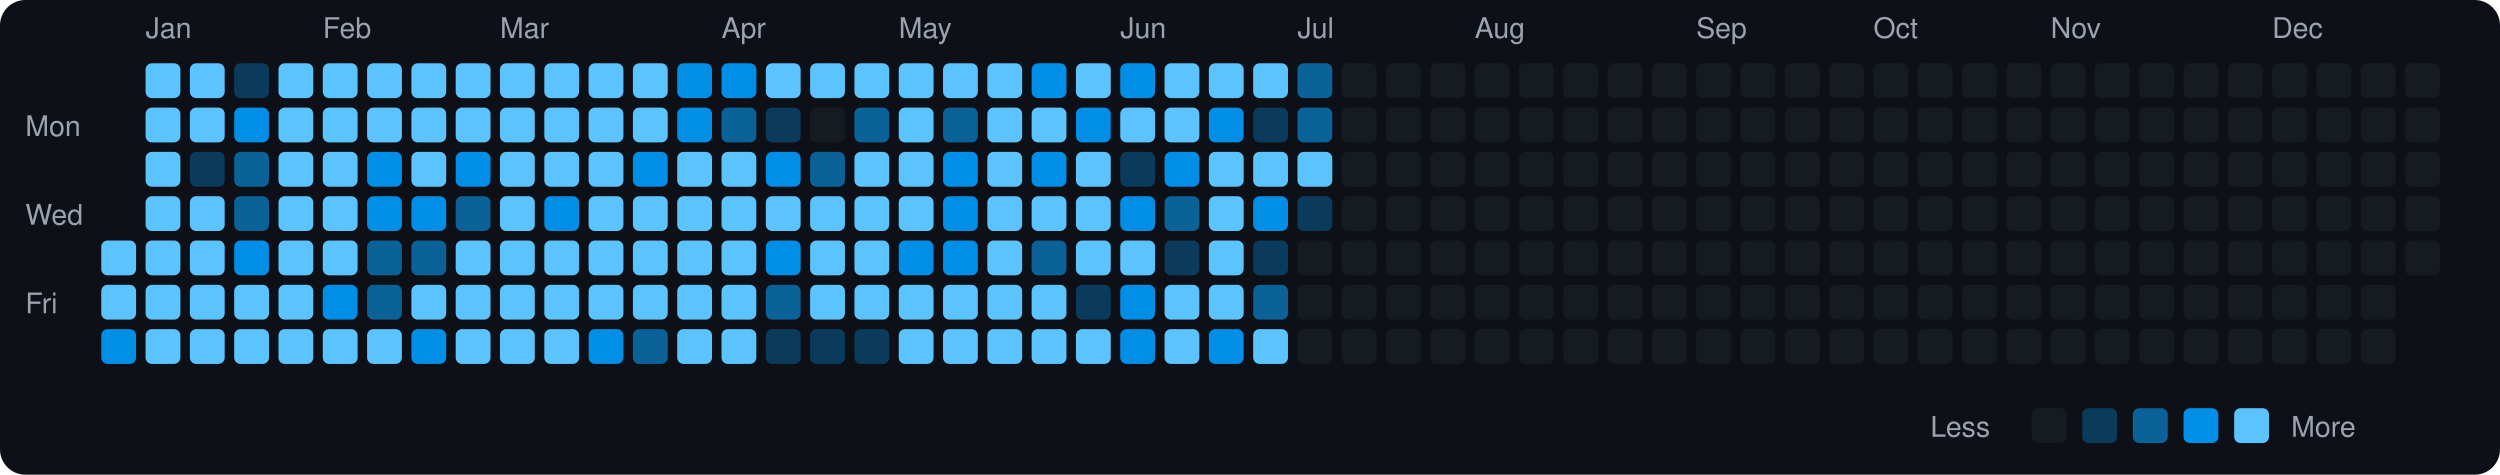
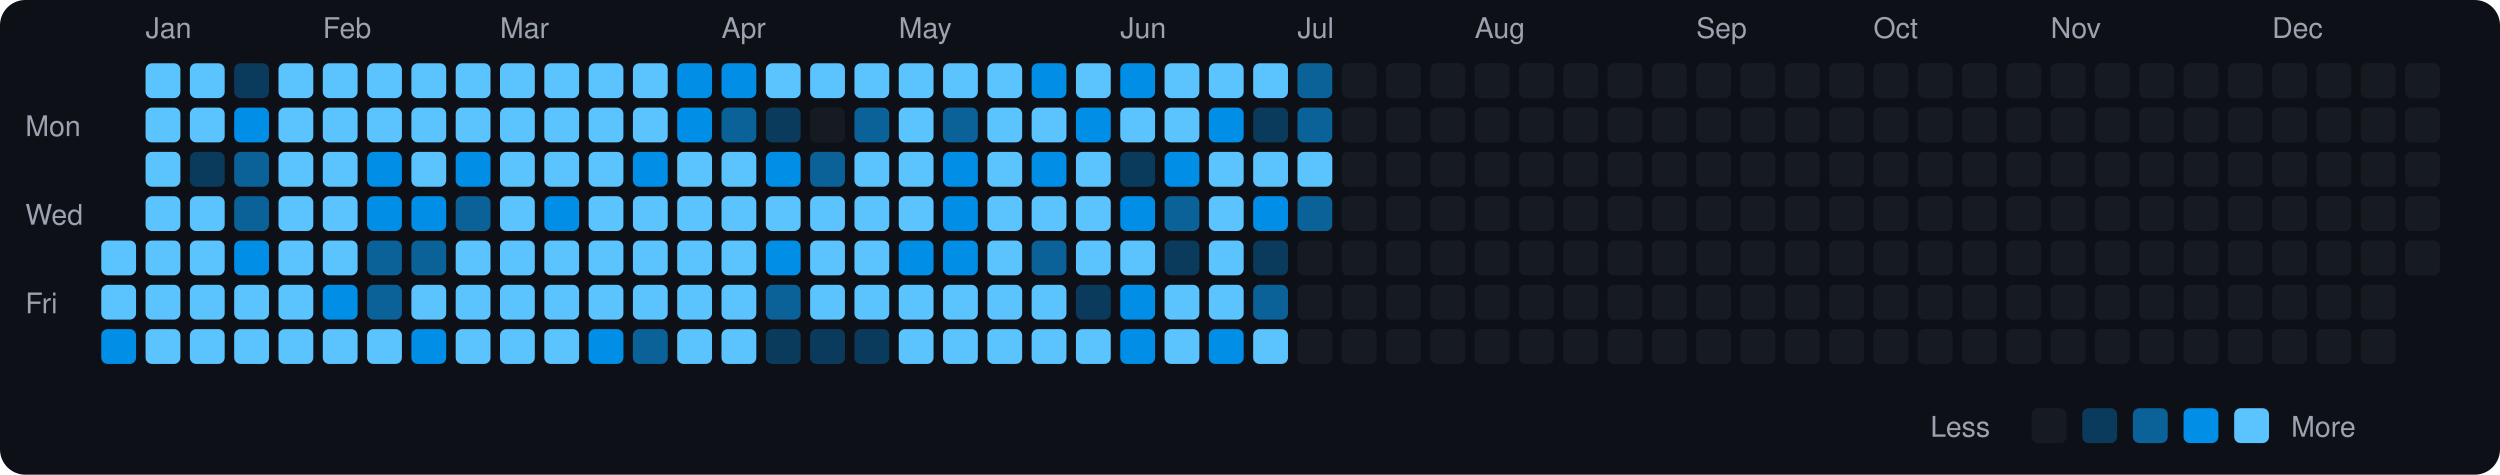
<svg xmlns="http://www.w3.org/2000/svg" viewBox="0 0 790 150" width="790" height="150">
  <rect width="790" height="150" fill="#0d1117" rx="8" ry="8" />
  <text x="8" y="43" fill="#9ca3af" font-size="9" font-family="-apple-system, BlinkMacSystemFont, 'Segoe UI', Helvetica, Arial, sans-serif">Mon</text>
  <text x="8" y="71" fill="#9ca3af" font-size="9" font-family="-apple-system, BlinkMacSystemFont, 'Segoe UI', Helvetica, Arial, sans-serif">Wed</text>
  <text x="8" y="99" fill="#9ca3af" font-size="9" font-family="-apple-system, BlinkMacSystemFont, 'Segoe UI', Helvetica, Arial, sans-serif">Fri</text>
  <rect x="32" y="76" width="11" height="11" rx="2" ry="2" fill="#5bc4ff">
    </rect>
  <rect x="32" y="90" width="11" height="11" rx="2" ry="2" fill="#5bc4ff">
    </rect>
  <rect x="32" y="104" width="11" height="11" rx="2" ry="2" fill="#008ee6">
    </rect>
  <text x="46" y="12" fill="#9ca3af" font-size="9" font-family="-apple-system, BlinkMacSystemFont, 'Segoe UI', Helvetica, Arial, sans-serif">Jan</text>
  <rect x="46" y="20" width="11" height="11" rx="2" ry="2" fill="#5bc4ff">
    </rect>
  <rect x="46" y="34" width="11" height="11" rx="2" ry="2" fill="#5bc4ff">
    </rect>
  <rect x="46" y="48" width="11" height="11" rx="2" ry="2" fill="#5bc4ff">
    </rect>
  <rect x="46" y="62" width="11" height="11" rx="2" ry="2" fill="#5bc4ff">
    </rect>
  <rect x="46" y="76" width="11" height="11" rx="2" ry="2" fill="#5bc4ff">
    </rect>
  <rect x="46" y="90" width="11" height="11" rx="2" ry="2" fill="#5bc4ff">
    </rect>
  <rect x="46" y="104" width="11" height="11" rx="2" ry="2" fill="#5bc4ff">
    </rect>
  <rect x="60" y="20" width="11" height="11" rx="2" ry="2" fill="#5bc4ff">
    </rect>
  <rect x="60" y="34" width="11" height="11" rx="2" ry="2" fill="#5bc4ff">
    </rect>
  <rect x="60" y="48" width="11" height="11" rx="2" ry="2" fill="#0b3b5c">
    </rect>
  <rect x="60" y="62" width="11" height="11" rx="2" ry="2" fill="#5bc4ff">
    </rect>
  <rect x="60" y="76" width="11" height="11" rx="2" ry="2" fill="#5bc4ff">
    </rect>
  <rect x="60" y="90" width="11" height="11" rx="2" ry="2" fill="#5bc4ff">
    </rect>
  <rect x="60" y="104" width="11" height="11" rx="2" ry="2" fill="#5bc4ff">
    </rect>
  <rect x="74" y="20" width="11" height="11" rx="2" ry="2" fill="#0b3b5c">
    </rect>
  <rect x="74" y="34" width="11" height="11" rx="2" ry="2" fill="#008ee6">
    </rect>
  <rect x="74" y="48" width="11" height="11" rx="2" ry="2" fill="#0a6299">
    </rect>
  <rect x="74" y="62" width="11" height="11" rx="2" ry="2" fill="#0a6299">
    </rect>
  <rect x="74" y="76" width="11" height="11" rx="2" ry="2" fill="#008ee6">
    </rect>
  <rect x="74" y="90" width="11" height="11" rx="2" ry="2" fill="#5bc4ff">
    </rect>
  <rect x="74" y="104" width="11" height="11" rx="2" ry="2" fill="#5bc4ff">
    </rect>
  <rect x="88" y="20" width="11" height="11" rx="2" ry="2" fill="#5bc4ff">
    </rect>
  <rect x="88" y="34" width="11" height="11" rx="2" ry="2" fill="#5bc4ff">
    </rect>
  <rect x="88" y="48" width="11" height="11" rx="2" ry="2" fill="#5bc4ff">
    </rect>
  <rect x="88" y="62" width="11" height="11" rx="2" ry="2" fill="#5bc4ff">
    </rect>
  <rect x="88" y="76" width="11" height="11" rx="2" ry="2" fill="#5bc4ff">
    </rect>
  <rect x="88" y="90" width="11" height="11" rx="2" ry="2" fill="#5bc4ff">
    </rect>
  <rect x="88" y="104" width="11" height="11" rx="2" ry="2" fill="#5bc4ff">
    </rect>
  <text x="102" y="12" fill="#9ca3af" font-size="9" font-family="-apple-system, BlinkMacSystemFont, 'Segoe UI', Helvetica, Arial, sans-serif">Feb</text>
  <rect x="102" y="20" width="11" height="11" rx="2" ry="2" fill="#5bc4ff">
    </rect>
  <rect x="102" y="34" width="11" height="11" rx="2" ry="2" fill="#5bc4ff">
    </rect>
  <rect x="102" y="48" width="11" height="11" rx="2" ry="2" fill="#5bc4ff">
    </rect>
  <rect x="102" y="62" width="11" height="11" rx="2" ry="2" fill="#5bc4ff">
    </rect>
  <rect x="102" y="76" width="11" height="11" rx="2" ry="2" fill="#5bc4ff">
    </rect>
  <rect x="102" y="90" width="11" height="11" rx="2" ry="2" fill="#008ee6">
    </rect>
  <rect x="102" y="104" width="11" height="11" rx="2" ry="2" fill="#5bc4ff">
    </rect>
  <rect x="116" y="20" width="11" height="11" rx="2" ry="2" fill="#5bc4ff">
    </rect>
  <rect x="116" y="34" width="11" height="11" rx="2" ry="2" fill="#5bc4ff">
    </rect>
  <rect x="116" y="48" width="11" height="11" rx="2" ry="2" fill="#008ee6">
    </rect>
  <rect x="116" y="62" width="11" height="11" rx="2" ry="2" fill="#008ee6">
    </rect>
  <rect x="116" y="76" width="11" height="11" rx="2" ry="2" fill="#0a6299">
    </rect>
  <rect x="116" y="90" width="11" height="11" rx="2" ry="2" fill="#0a6299">
    </rect>
  <rect x="116" y="104" width="11" height="11" rx="2" ry="2" fill="#5bc4ff">
    </rect>
  <rect x="130" y="20" width="11" height="11" rx="2" ry="2" fill="#5bc4ff">
    </rect>
  <rect x="130" y="34" width="11" height="11" rx="2" ry="2" fill="#5bc4ff">
    </rect>
  <rect x="130" y="48" width="11" height="11" rx="2" ry="2" fill="#5bc4ff">
    </rect>
  <rect x="130" y="62" width="11" height="11" rx="2" ry="2" fill="#008ee6">
    </rect>
  <rect x="130" y="76" width="11" height="11" rx="2" ry="2" fill="#0a6299">
    </rect>
  <rect x="130" y="90" width="11" height="11" rx="2" ry="2" fill="#5bc4ff">
    </rect>
  <rect x="130" y="104" width="11" height="11" rx="2" ry="2" fill="#008ee6">
    </rect>
  <rect x="144" y="20" width="11" height="11" rx="2" ry="2" fill="#5bc4ff">
    </rect>
  <rect x="144" y="34" width="11" height="11" rx="2" ry="2" fill="#5bc4ff">
    </rect>
  <rect x="144" y="48" width="11" height="11" rx="2" ry="2" fill="#008ee6">
    </rect>
  <rect x="144" y="62" width="11" height="11" rx="2" ry="2" fill="#0a6299">
    </rect>
  <rect x="144" y="76" width="11" height="11" rx="2" ry="2" fill="#5bc4ff">
    </rect>
  <rect x="144" y="90" width="11" height="11" rx="2" ry="2" fill="#5bc4ff">
    </rect>
  <rect x="144" y="104" width="11" height="11" rx="2" ry="2" fill="#5bc4ff">
    </rect>
  <text x="158" y="12" fill="#9ca3af" font-size="9" font-family="-apple-system, BlinkMacSystemFont, 'Segoe UI', Helvetica, Arial, sans-serif">Mar</text>
  <rect x="158" y="20" width="11" height="11" rx="2" ry="2" fill="#5bc4ff">
    </rect>
  <rect x="158" y="34" width="11" height="11" rx="2" ry="2" fill="#5bc4ff">
    </rect>
  <rect x="158" y="48" width="11" height="11" rx="2" ry="2" fill="#5bc4ff">
    </rect>
  <rect x="158" y="62" width="11" height="11" rx="2" ry="2" fill="#5bc4ff">
    </rect>
  <rect x="158" y="76" width="11" height="11" rx="2" ry="2" fill="#5bc4ff">
    </rect>
  <rect x="158" y="90" width="11" height="11" rx="2" ry="2" fill="#5bc4ff">
    </rect>
  <rect x="158" y="104" width="11" height="11" rx="2" ry="2" fill="#5bc4ff">
    </rect>
  <rect x="172" y="20" width="11" height="11" rx="2" ry="2" fill="#5bc4ff">
    </rect>
  <rect x="172" y="34" width="11" height="11" rx="2" ry="2" fill="#5bc4ff">
    </rect>
  <rect x="172" y="48" width="11" height="11" rx="2" ry="2" fill="#5bc4ff">
    </rect>
  <rect x="172" y="62" width="11" height="11" rx="2" ry="2" fill="#008ee6">
    </rect>
  <rect x="172" y="76" width="11" height="11" rx="2" ry="2" fill="#5bc4ff">
    </rect>
  <rect x="172" y="90" width="11" height="11" rx="2" ry="2" fill="#5bc4ff">
    </rect>
  <rect x="172" y="104" width="11" height="11" rx="2" ry="2" fill="#5bc4ff">
    </rect>
  <rect x="186" y="20" width="11" height="11" rx="2" ry="2" fill="#5bc4ff">
    </rect>
  <rect x="186" y="34" width="11" height="11" rx="2" ry="2" fill="#5bc4ff">
    </rect>
  <rect x="186" y="48" width="11" height="11" rx="2" ry="2" fill="#5bc4ff">
    </rect>
  <rect x="186" y="62" width="11" height="11" rx="2" ry="2" fill="#5bc4ff">
    </rect>
  <rect x="186" y="76" width="11" height="11" rx="2" ry="2" fill="#5bc4ff">
    </rect>
  <rect x="186" y="90" width="11" height="11" rx="2" ry="2" fill="#5bc4ff">
    </rect>
  <rect x="186" y="104" width="11" height="11" rx="2" ry="2" fill="#008ee6">
    </rect>
  <rect x="200" y="20" width="11" height="11" rx="2" ry="2" fill="#5bc4ff">
    </rect>
  <rect x="200" y="34" width="11" height="11" rx="2" ry="2" fill="#5bc4ff">
    </rect>
  <rect x="200" y="48" width="11" height="11" rx="2" ry="2" fill="#008ee6">
    </rect>
  <rect x="200" y="62" width="11" height="11" rx="2" ry="2" fill="#5bc4ff">
    </rect>
  <rect x="200" y="76" width="11" height="11" rx="2" ry="2" fill="#5bc4ff">
    </rect>
  <rect x="200" y="90" width="11" height="11" rx="2" ry="2" fill="#5bc4ff">
    </rect>
  <rect x="200" y="104" width="11" height="11" rx="2" ry="2" fill="#0a6299">
    </rect>
  <rect x="214" y="20" width="11" height="11" rx="2" ry="2" fill="#008ee6">
    </rect>
  <rect x="214" y="34" width="11" height="11" rx="2" ry="2" fill="#008ee6">
    </rect>
  <rect x="214" y="48" width="11" height="11" rx="2" ry="2" fill="#5bc4ff">
    </rect>
  <rect x="214" y="62" width="11" height="11" rx="2" ry="2" fill="#5bc4ff">
    </rect>
  <rect x="214" y="76" width="11" height="11" rx="2" ry="2" fill="#5bc4ff">
    </rect>
  <rect x="214" y="90" width="11" height="11" rx="2" ry="2" fill="#5bc4ff">
    </rect>
  <rect x="214" y="104" width="11" height="11" rx="2" ry="2" fill="#5bc4ff">
    </rect>
  <text x="228" y="12" fill="#9ca3af" font-size="9" font-family="-apple-system, BlinkMacSystemFont, 'Segoe UI', Helvetica, Arial, sans-serif">Apr</text>
  <rect x="228" y="20" width="11" height="11" rx="2" ry="2" fill="#008ee6">
    </rect>
  <rect x="228" y="34" width="11" height="11" rx="2" ry="2" fill="#0a6299">
    </rect>
  <rect x="228" y="48" width="11" height="11" rx="2" ry="2" fill="#5bc4ff">
    </rect>
  <rect x="228" y="62" width="11" height="11" rx="2" ry="2" fill="#5bc4ff">
    </rect>
  <rect x="228" y="76" width="11" height="11" rx="2" ry="2" fill="#5bc4ff">
    </rect>
  <rect x="228" y="90" width="11" height="11" rx="2" ry="2" fill="#5bc4ff">
    </rect>
  <rect x="228" y="104" width="11" height="11" rx="2" ry="2" fill="#5bc4ff">
    </rect>
  <rect x="242" y="20" width="11" height="11" rx="2" ry="2" fill="#5bc4ff">
    </rect>
  <rect x="242" y="34" width="11" height="11" rx="2" ry="2" fill="#0b3b5c">
    </rect>
  <rect x="242" y="48" width="11" height="11" rx="2" ry="2" fill="#008ee6">
    </rect>
  <rect x="242" y="62" width="11" height="11" rx="2" ry="2" fill="#5bc4ff">
    </rect>
  <rect x="242" y="76" width="11" height="11" rx="2" ry="2" fill="#008ee6">
    </rect>
  <rect x="242" y="90" width="11" height="11" rx="2" ry="2" fill="#0a6299">
    </rect>
  <rect x="242" y="104" width="11" height="11" rx="2" ry="2" fill="#0b3b5c">
    </rect>
  <rect x="256" y="20" width="11" height="11" rx="2" ry="2" fill="#5bc4ff">
    </rect>
  <rect x="256" y="34" width="11" height="11" rx="2" ry="2" fill="#161b22">
    </rect>
  <rect x="256" y="48" width="11" height="11" rx="2" ry="2" fill="#0a6299">
    </rect>
  <rect x="256" y="62" width="11" height="11" rx="2" ry="2" fill="#5bc4ff">
    </rect>
  <rect x="256" y="76" width="11" height="11" rx="2" ry="2" fill="#5bc4ff">
    </rect>
  <rect x="256" y="90" width="11" height="11" rx="2" ry="2" fill="#5bc4ff">
    </rect>
  <rect x="256" y="104" width="11" height="11" rx="2" ry="2" fill="#0b3b5c">
    </rect>
  <rect x="270" y="20" width="11" height="11" rx="2" ry="2" fill="#5bc4ff">
    </rect>
  <rect x="270" y="34" width="11" height="11" rx="2" ry="2" fill="#0a6299">
    </rect>
  <rect x="270" y="48" width="11" height="11" rx="2" ry="2" fill="#5bc4ff">
    </rect>
  <rect x="270" y="62" width="11" height="11" rx="2" ry="2" fill="#5bc4ff">
    </rect>
  <rect x="270" y="76" width="11" height="11" rx="2" ry="2" fill="#5bc4ff">
    </rect>
  <rect x="270" y="90" width="11" height="11" rx="2" ry="2" fill="#5bc4ff">
    </rect>
  <rect x="270" y="104" width="11" height="11" rx="2" ry="2" fill="#0b3b5c">
    </rect>
  <text x="284" y="12" fill="#9ca3af" font-size="9" font-family="-apple-system, BlinkMacSystemFont, 'Segoe UI', Helvetica, Arial, sans-serif">May</text>
  <rect x="284" y="20" width="11" height="11" rx="2" ry="2" fill="#5bc4ff">
    </rect>
  <rect x="284" y="34" width="11" height="11" rx="2" ry="2" fill="#5bc4ff">
    </rect>
  <rect x="284" y="48" width="11" height="11" rx="2" ry="2" fill="#5bc4ff">
    </rect>
  <rect x="284" y="62" width="11" height="11" rx="2" ry="2" fill="#5bc4ff">
    </rect>
  <rect x="284" y="76" width="11" height="11" rx="2" ry="2" fill="#008ee6">
    </rect>
  <rect x="284" y="90" width="11" height="11" rx="2" ry="2" fill="#5bc4ff">
    </rect>
  <rect x="284" y="104" width="11" height="11" rx="2" ry="2" fill="#5bc4ff">
    </rect>
  <rect x="298" y="20" width="11" height="11" rx="2" ry="2" fill="#5bc4ff">
    </rect>
  <rect x="298" y="34" width="11" height="11" rx="2" ry="2" fill="#0a6299">
    </rect>
  <rect x="298" y="48" width="11" height="11" rx="2" ry="2" fill="#008ee6">
    </rect>
  <rect x="298" y="62" width="11" height="11" rx="2" ry="2" fill="#008ee6">
    </rect>
  <rect x="298" y="76" width="11" height="11" rx="2" ry="2" fill="#008ee6">
    </rect>
  <rect x="298" y="90" width="11" height="11" rx="2" ry="2" fill="#5bc4ff">
    </rect>
  <rect x="298" y="104" width="11" height="11" rx="2" ry="2" fill="#5bc4ff">
    </rect>
  <rect x="312" y="20" width="11" height="11" rx="2" ry="2" fill="#5bc4ff">
    </rect>
  <rect x="312" y="34" width="11" height="11" rx="2" ry="2" fill="#5bc4ff">
    </rect>
  <rect x="312" y="48" width="11" height="11" rx="2" ry="2" fill="#5bc4ff">
    </rect>
  <rect x="312" y="62" width="11" height="11" rx="2" ry="2" fill="#5bc4ff">
    </rect>
  <rect x="312" y="76" width="11" height="11" rx="2" ry="2" fill="#5bc4ff">
    </rect>
  <rect x="312" y="90" width="11" height="11" rx="2" ry="2" fill="#5bc4ff">
    </rect>
  <rect x="312" y="104" width="11" height="11" rx="2" ry="2" fill="#5bc4ff">
    </rect>
  <rect x="326" y="20" width="11" height="11" rx="2" ry="2" fill="#008ee6">
    </rect>
  <rect x="326" y="34" width="11" height="11" rx="2" ry="2" fill="#5bc4ff">
    </rect>
  <rect x="326" y="48" width="11" height="11" rx="2" ry="2" fill="#008ee6">
    </rect>
  <rect x="326" y="62" width="11" height="11" rx="2" ry="2" fill="#5bc4ff">
    </rect>
  <rect x="326" y="76" width="11" height="11" rx="2" ry="2" fill="#0a6299">
    </rect>
  <rect x="326" y="90" width="11" height="11" rx="2" ry="2" fill="#5bc4ff">
    </rect>
  <rect x="326" y="104" width="11" height="11" rx="2" ry="2" fill="#5bc4ff">
    </rect>
  <rect x="340" y="20" width="11" height="11" rx="2" ry="2" fill="#5bc4ff">
    </rect>
  <rect x="340" y="34" width="11" height="11" rx="2" ry="2" fill="#008ee6">
    </rect>
  <rect x="340" y="48" width="11" height="11" rx="2" ry="2" fill="#5bc4ff">
    </rect>
  <rect x="340" y="62" width="11" height="11" rx="2" ry="2" fill="#5bc4ff">
    </rect>
  <rect x="340" y="76" width="11" height="11" rx="2" ry="2" fill="#5bc4ff">
    </rect>
  <rect x="340" y="90" width="11" height="11" rx="2" ry="2" fill="#0b3b5c">
    </rect>
  <rect x="340" y="104" width="11" height="11" rx="2" ry="2" fill="#5bc4ff">
    </rect>
  <text x="354" y="12" fill="#9ca3af" font-size="9" font-family="-apple-system, BlinkMacSystemFont, 'Segoe UI', Helvetica, Arial, sans-serif">Jun</text>
  <rect x="354" y="20" width="11" height="11" rx="2" ry="2" fill="#008ee6">
    </rect>
  <rect x="354" y="34" width="11" height="11" rx="2" ry="2" fill="#5bc4ff">
    </rect>
  <rect x="354" y="48" width="11" height="11" rx="2" ry="2" fill="#0b3b5c">
    </rect>
  <rect x="354" y="62" width="11" height="11" rx="2" ry="2" fill="#008ee6">
    </rect>
  <rect x="354" y="76" width="11" height="11" rx="2" ry="2" fill="#5bc4ff">
    </rect>
  <rect x="354" y="90" width="11" height="11" rx="2" ry="2" fill="#008ee6">
    </rect>
  <rect x="354" y="104" width="11" height="11" rx="2" ry="2" fill="#008ee6">
    </rect>
  <rect x="368" y="20" width="11" height="11" rx="2" ry="2" fill="#5bc4ff">
    </rect>
  <rect x="368" y="34" width="11" height="11" rx="2" ry="2" fill="#5bc4ff">
    </rect>
  <rect x="368" y="48" width="11" height="11" rx="2" ry="2" fill="#008ee6">
    </rect>
  <rect x="368" y="62" width="11" height="11" rx="2" ry="2" fill="#0a6299">
    </rect>
  <rect x="368" y="76" width="11" height="11" rx="2" ry="2" fill="#0b3b5c">
    </rect>
  <rect x="368" y="90" width="11" height="11" rx="2" ry="2" fill="#5bc4ff">
    </rect>
  <rect x="368" y="104" width="11" height="11" rx="2" ry="2" fill="#5bc4ff">
    </rect>
  <rect x="382" y="20" width="11" height="11" rx="2" ry="2" fill="#5bc4ff">
    </rect>
  <rect x="382" y="34" width="11" height="11" rx="2" ry="2" fill="#008ee6">
    </rect>
  <rect x="382" y="48" width="11" height="11" rx="2" ry="2" fill="#5bc4ff">
    </rect>
  <rect x="382" y="62" width="11" height="11" rx="2" ry="2" fill="#5bc4ff">
    </rect>
  <rect x="382" y="76" width="11" height="11" rx="2" ry="2" fill="#5bc4ff">
    </rect>
  <rect x="382" y="90" width="11" height="11" rx="2" ry="2" fill="#5bc4ff">
    </rect>
  <rect x="382" y="104" width="11" height="11" rx="2" ry="2" fill="#008ee6">
    </rect>
  <rect x="396" y="20" width="11" height="11" rx="2" ry="2" fill="#5bc4ff">
    </rect>
  <rect x="396" y="34" width="11" height="11" rx="2" ry="2" fill="#0b3b5c">
    </rect>
  <rect x="396" y="48" width="11" height="11" rx="2" ry="2" fill="#5bc4ff">
    </rect>
  <rect x="396" y="62" width="11" height="11" rx="2" ry="2" fill="#008ee6">
    </rect>
  <rect x="396" y="76" width="11" height="11" rx="2" ry="2" fill="#0b3b5c">
    </rect>
  <rect x="396" y="90" width="11" height="11" rx="2" ry="2" fill="#0a6299">
    </rect>
  <rect x="396" y="104" width="11" height="11" rx="2" ry="2" fill="#5bc4ff">
    </rect>
  <text x="410" y="12" fill="#9ca3af" font-size="9" font-family="-apple-system, BlinkMacSystemFont, 'Segoe UI', Helvetica, Arial, sans-serif">Jul</text>
  <rect x="410" y="20" width="11" height="11" rx="2" ry="2" fill="#0a6299">
    </rect>
  <rect x="410" y="34" width="11" height="11" rx="2" ry="2" fill="#0a6299">
    </rect>
  <rect x="410" y="48" width="11" height="11" rx="2" ry="2" fill="#5bc4ff">
    </rect>
-   <rect x="410" y="62" width="11" height="11" rx="2" ry="2" fill="#0b3b5c">
+   <rect x="410" y="62" width="11" height="11" rx="2" ry="2" fill="#0a6299">
    </rect>
  <rect x="410" y="76" width="11" height="11" rx="2" ry="2" fill="#161b22">
    </rect>
  <rect x="410" y="90" width="11" height="11" rx="2" ry="2" fill="#161b22">
    </rect>
  <rect x="410" y="104" width="11" height="11" rx="2" ry="2" fill="#161b22">
    </rect>
  <rect x="424" y="20" width="11" height="11" rx="2" ry="2" fill="#161b22">
    </rect>
  <rect x="424" y="34" width="11" height="11" rx="2" ry="2" fill="#161b22">
    </rect>
  <rect x="424" y="48" width="11" height="11" rx="2" ry="2" fill="#161b22">
    </rect>
  <rect x="424" y="62" width="11" height="11" rx="2" ry="2" fill="#161b22">
    </rect>
  <rect x="424" y="76" width="11" height="11" rx="2" ry="2" fill="#161b22">
    </rect>
  <rect x="424" y="90" width="11" height="11" rx="2" ry="2" fill="#161b22">
    </rect>
  <rect x="424" y="104" width="11" height="11" rx="2" ry="2" fill="#161b22">
    </rect>
  <rect x="438" y="20" width="11" height="11" rx="2" ry="2" fill="#161b22">
    </rect>
  <rect x="438" y="34" width="11" height="11" rx="2" ry="2" fill="#161b22">
    </rect>
  <rect x="438" y="48" width="11" height="11" rx="2" ry="2" fill="#161b22">
    </rect>
  <rect x="438" y="62" width="11" height="11" rx="2" ry="2" fill="#161b22">
    </rect>
  <rect x="438" y="76" width="11" height="11" rx="2" ry="2" fill="#161b22">
    </rect>
  <rect x="438" y="90" width="11" height="11" rx="2" ry="2" fill="#161b22">
    </rect>
  <rect x="438" y="104" width="11" height="11" rx="2" ry="2" fill="#161b22">
    </rect>
  <rect x="452" y="20" width="11" height="11" rx="2" ry="2" fill="#161b22">
    </rect>
  <rect x="452" y="34" width="11" height="11" rx="2" ry="2" fill="#161b22">
    </rect>
  <rect x="452" y="48" width="11" height="11" rx="2" ry="2" fill="#161b22">
    </rect>
  <rect x="452" y="62" width="11" height="11" rx="2" ry="2" fill="#161b22">
    </rect>
  <rect x="452" y="76" width="11" height="11" rx="2" ry="2" fill="#161b22">
    </rect>
  <rect x="452" y="90" width="11" height="11" rx="2" ry="2" fill="#161b22">
    </rect>
  <rect x="452" y="104" width="11" height="11" rx="2" ry="2" fill="#161b22">
    </rect>
  <text x="466" y="12" fill="#9ca3af" font-size="9" font-family="-apple-system, BlinkMacSystemFont, 'Segoe UI', Helvetica, Arial, sans-serif">Aug</text>
  <rect x="466" y="20" width="11" height="11" rx="2" ry="2" fill="#161b22">
    </rect>
  <rect x="466" y="34" width="11" height="11" rx="2" ry="2" fill="#161b22">
    </rect>
  <rect x="466" y="48" width="11" height="11" rx="2" ry="2" fill="#161b22">
    </rect>
  <rect x="466" y="62" width="11" height="11" rx="2" ry="2" fill="#161b22">
    </rect>
  <rect x="466" y="76" width="11" height="11" rx="2" ry="2" fill="#161b22">
    </rect>
  <rect x="466" y="90" width="11" height="11" rx="2" ry="2" fill="#161b22">
    </rect>
  <rect x="466" y="104" width="11" height="11" rx="2" ry="2" fill="#161b22">
    </rect>
  <rect x="480" y="20" width="11" height="11" rx="2" ry="2" fill="#161b22">
    </rect>
  <rect x="480" y="34" width="11" height="11" rx="2" ry="2" fill="#161b22">
    </rect>
  <rect x="480" y="48" width="11" height="11" rx="2" ry="2" fill="#161b22">
    </rect>
  <rect x="480" y="62" width="11" height="11" rx="2" ry="2" fill="#161b22">
    </rect>
  <rect x="480" y="76" width="11" height="11" rx="2" ry="2" fill="#161b22">
    </rect>
  <rect x="480" y="90" width="11" height="11" rx="2" ry="2" fill="#161b22">
    </rect>
  <rect x="480" y="104" width="11" height="11" rx="2" ry="2" fill="#161b22">
    </rect>
  <rect x="494" y="20" width="11" height="11" rx="2" ry="2" fill="#161b22">
    </rect>
  <rect x="494" y="34" width="11" height="11" rx="2" ry="2" fill="#161b22">
    </rect>
  <rect x="494" y="48" width="11" height="11" rx="2" ry="2" fill="#161b22">
    </rect>
  <rect x="494" y="62" width="11" height="11" rx="2" ry="2" fill="#161b22">
    </rect>
  <rect x="494" y="76" width="11" height="11" rx="2" ry="2" fill="#161b22">
    </rect>
  <rect x="494" y="90" width="11" height="11" rx="2" ry="2" fill="#161b22">
    </rect>
  <rect x="494" y="104" width="11" height="11" rx="2" ry="2" fill="#161b22">
    </rect>
  <rect x="508" y="20" width="11" height="11" rx="2" ry="2" fill="#161b22">
    </rect>
  <rect x="508" y="34" width="11" height="11" rx="2" ry="2" fill="#161b22">
    </rect>
  <rect x="508" y="48" width="11" height="11" rx="2" ry="2" fill="#161b22">
    </rect>
  <rect x="508" y="62" width="11" height="11" rx="2" ry="2" fill="#161b22">
    </rect>
  <rect x="508" y="76" width="11" height="11" rx="2" ry="2" fill="#161b22">
    </rect>
  <rect x="508" y="90" width="11" height="11" rx="2" ry="2" fill="#161b22">
    </rect>
  <rect x="508" y="104" width="11" height="11" rx="2" ry="2" fill="#161b22">
    </rect>
  <rect x="522" y="20" width="11" height="11" rx="2" ry="2" fill="#161b22">
    </rect>
  <rect x="522" y="34" width="11" height="11" rx="2" ry="2" fill="#161b22">
    </rect>
  <rect x="522" y="48" width="11" height="11" rx="2" ry="2" fill="#161b22">
    </rect>
  <rect x="522" y="62" width="11" height="11" rx="2" ry="2" fill="#161b22">
    </rect>
  <rect x="522" y="76" width="11" height="11" rx="2" ry="2" fill="#161b22">
    </rect>
  <rect x="522" y="90" width="11" height="11" rx="2" ry="2" fill="#161b22">
    </rect>
  <rect x="522" y="104" width="11" height="11" rx="2" ry="2" fill="#161b22">
    </rect>
  <text x="536" y="12" fill="#9ca3af" font-size="9" font-family="-apple-system, BlinkMacSystemFont, 'Segoe UI', Helvetica, Arial, sans-serif">Sep</text>
  <rect x="536" y="20" width="11" height="11" rx="2" ry="2" fill="#161b22">
    </rect>
  <rect x="536" y="34" width="11" height="11" rx="2" ry="2" fill="#161b22">
    </rect>
  <rect x="536" y="48" width="11" height="11" rx="2" ry="2" fill="#161b22">
    </rect>
  <rect x="536" y="62" width="11" height="11" rx="2" ry="2" fill="#161b22">
    </rect>
  <rect x="536" y="76" width="11" height="11" rx="2" ry="2" fill="#161b22">
    </rect>
  <rect x="536" y="90" width="11" height="11" rx="2" ry="2" fill="#161b22">
    </rect>
  <rect x="536" y="104" width="11" height="11" rx="2" ry="2" fill="#161b22">
    </rect>
  <rect x="550" y="20" width="11" height="11" rx="2" ry="2" fill="#161b22">
    </rect>
  <rect x="550" y="34" width="11" height="11" rx="2" ry="2" fill="#161b22">
    </rect>
  <rect x="550" y="48" width="11" height="11" rx="2" ry="2" fill="#161b22">
    </rect>
  <rect x="550" y="62" width="11" height="11" rx="2" ry="2" fill="#161b22">
    </rect>
  <rect x="550" y="76" width="11" height="11" rx="2" ry="2" fill="#161b22">
    </rect>
  <rect x="550" y="90" width="11" height="11" rx="2" ry="2" fill="#161b22">
    </rect>
  <rect x="550" y="104" width="11" height="11" rx="2" ry="2" fill="#161b22">
    </rect>
  <rect x="564" y="20" width="11" height="11" rx="2" ry="2" fill="#161b22">
    </rect>
  <rect x="564" y="34" width="11" height="11" rx="2" ry="2" fill="#161b22">
    </rect>
  <rect x="564" y="48" width="11" height="11" rx="2" ry="2" fill="#161b22">
    </rect>
  <rect x="564" y="62" width="11" height="11" rx="2" ry="2" fill="#161b22">
    </rect>
  <rect x="564" y="76" width="11" height="11" rx="2" ry="2" fill="#161b22">
    </rect>
  <rect x="564" y="90" width="11" height="11" rx="2" ry="2" fill="#161b22">
    </rect>
  <rect x="564" y="104" width="11" height="11" rx="2" ry="2" fill="#161b22">
    </rect>
  <rect x="578" y="20" width="11" height="11" rx="2" ry="2" fill="#161b22">
    </rect>
  <rect x="578" y="34" width="11" height="11" rx="2" ry="2" fill="#161b22">
    </rect>
  <rect x="578" y="48" width="11" height="11" rx="2" ry="2" fill="#161b22">
    </rect>
  <rect x="578" y="62" width="11" height="11" rx="2" ry="2" fill="#161b22">
    </rect>
  <rect x="578" y="76" width="11" height="11" rx="2" ry="2" fill="#161b22">
    </rect>
  <rect x="578" y="90" width="11" height="11" rx="2" ry="2" fill="#161b22">
    </rect>
  <rect x="578" y="104" width="11" height="11" rx="2" ry="2" fill="#161b22">
    </rect>
  <text x="592" y="12" fill="#9ca3af" font-size="9" font-family="-apple-system, BlinkMacSystemFont, 'Segoe UI', Helvetica, Arial, sans-serif">Oct</text>
  <rect x="592" y="20" width="11" height="11" rx="2" ry="2" fill="#161b22">
    </rect>
  <rect x="592" y="34" width="11" height="11" rx="2" ry="2" fill="#161b22">
    </rect>
  <rect x="592" y="48" width="11" height="11" rx="2" ry="2" fill="#161b22">
    </rect>
  <rect x="592" y="62" width="11" height="11" rx="2" ry="2" fill="#161b22">
    </rect>
  <rect x="592" y="76" width="11" height="11" rx="2" ry="2" fill="#161b22">
    </rect>
  <rect x="592" y="90" width="11" height="11" rx="2" ry="2" fill="#161b22">
    </rect>
  <rect x="592" y="104" width="11" height="11" rx="2" ry="2" fill="#161b22">
    </rect>
  <rect x="606" y="20" width="11" height="11" rx="2" ry="2" fill="#161b22">
    </rect>
  <rect x="606" y="34" width="11" height="11" rx="2" ry="2" fill="#161b22">
    </rect>
  <rect x="606" y="48" width="11" height="11" rx="2" ry="2" fill="#161b22">
    </rect>
  <rect x="606" y="62" width="11" height="11" rx="2" ry="2" fill="#161b22">
    </rect>
  <rect x="606" y="76" width="11" height="11" rx="2" ry="2" fill="#161b22">
    </rect>
  <rect x="606" y="90" width="11" height="11" rx="2" ry="2" fill="#161b22">
    </rect>
  <rect x="606" y="104" width="11" height="11" rx="2" ry="2" fill="#161b22">
    </rect>
  <rect x="620" y="20" width="11" height="11" rx="2" ry="2" fill="#161b22">
    </rect>
  <rect x="620" y="34" width="11" height="11" rx="2" ry="2" fill="#161b22">
    </rect>
  <rect x="620" y="48" width="11" height="11" rx="2" ry="2" fill="#161b22">
    </rect>
  <rect x="620" y="62" width="11" height="11" rx="2" ry="2" fill="#161b22">
    </rect>
  <rect x="620" y="76" width="11" height="11" rx="2" ry="2" fill="#161b22">
    </rect>
  <rect x="620" y="90" width="11" height="11" rx="2" ry="2" fill="#161b22">
    </rect>
  <rect x="620" y="104" width="11" height="11" rx="2" ry="2" fill="#161b22">
    </rect>
  <rect x="634" y="20" width="11" height="11" rx="2" ry="2" fill="#161b22">
    </rect>
  <rect x="634" y="34" width="11" height="11" rx="2" ry="2" fill="#161b22">
    </rect>
  <rect x="634" y="48" width="11" height="11" rx="2" ry="2" fill="#161b22">
    </rect>
  <rect x="634" y="62" width="11" height="11" rx="2" ry="2" fill="#161b22">
    </rect>
  <rect x="634" y="76" width="11" height="11" rx="2" ry="2" fill="#161b22">
    </rect>
  <rect x="634" y="90" width="11" height="11" rx="2" ry="2" fill="#161b22">
    </rect>
  <rect x="634" y="104" width="11" height="11" rx="2" ry="2" fill="#161b22">
    </rect>
  <text x="648" y="12" fill="#9ca3af" font-size="9" font-family="-apple-system, BlinkMacSystemFont, 'Segoe UI', Helvetica, Arial, sans-serif">Nov</text>
  <rect x="648" y="20" width="11" height="11" rx="2" ry="2" fill="#161b22">
    </rect>
  <rect x="648" y="34" width="11" height="11" rx="2" ry="2" fill="#161b22">
    </rect>
  <rect x="648" y="48" width="11" height="11" rx="2" ry="2" fill="#161b22">
    </rect>
  <rect x="648" y="62" width="11" height="11" rx="2" ry="2" fill="#161b22">
    </rect>
  <rect x="648" y="76" width="11" height="11" rx="2" ry="2" fill="#161b22">
    </rect>
  <rect x="648" y="90" width="11" height="11" rx="2" ry="2" fill="#161b22">
    </rect>
  <rect x="648" y="104" width="11" height="11" rx="2" ry="2" fill="#161b22">
    </rect>
  <rect x="662" y="20" width="11" height="11" rx="2" ry="2" fill="#161b22">
    </rect>
  <rect x="662" y="34" width="11" height="11" rx="2" ry="2" fill="#161b22">
    </rect>
  <rect x="662" y="48" width="11" height="11" rx="2" ry="2" fill="#161b22">
    </rect>
  <rect x="662" y="62" width="11" height="11" rx="2" ry="2" fill="#161b22">
    </rect>
  <rect x="662" y="76" width="11" height="11" rx="2" ry="2" fill="#161b22">
    </rect>
  <rect x="662" y="90" width="11" height="11" rx="2" ry="2" fill="#161b22">
    </rect>
  <rect x="662" y="104" width="11" height="11" rx="2" ry="2" fill="#161b22">
    </rect>
  <rect x="676" y="20" width="11" height="11" rx="2" ry="2" fill="#161b22">
    </rect>
  <rect x="676" y="34" width="11" height="11" rx="2" ry="2" fill="#161b22">
    </rect>
  <rect x="676" y="48" width="11" height="11" rx="2" ry="2" fill="#161b22">
    </rect>
  <rect x="676" y="62" width="11" height="11" rx="2" ry="2" fill="#161b22">
    </rect>
  <rect x="676" y="76" width="11" height="11" rx="2" ry="2" fill="#161b22">
    </rect>
  <rect x="676" y="90" width="11" height="11" rx="2" ry="2" fill="#161b22">
    </rect>
  <rect x="676" y="104" width="11" height="11" rx="2" ry="2" fill="#161b22">
    </rect>
  <rect x="690" y="20" width="11" height="11" rx="2" ry="2" fill="#161b22">
    </rect>
  <rect x="690" y="34" width="11" height="11" rx="2" ry="2" fill="#161b22">
    </rect>
  <rect x="690" y="48" width="11" height="11" rx="2" ry="2" fill="#161b22">
    </rect>
  <rect x="690" y="62" width="11" height="11" rx="2" ry="2" fill="#161b22">
    </rect>
  <rect x="690" y="76" width="11" height="11" rx="2" ry="2" fill="#161b22">
    </rect>
  <rect x="690" y="90" width="11" height="11" rx="2" ry="2" fill="#161b22">
    </rect>
  <rect x="690" y="104" width="11" height="11" rx="2" ry="2" fill="#161b22">
    </rect>
  <rect x="704" y="20" width="11" height="11" rx="2" ry="2" fill="#161b22">
    </rect>
  <rect x="704" y="34" width="11" height="11" rx="2" ry="2" fill="#161b22">
    </rect>
  <rect x="704" y="48" width="11" height="11" rx="2" ry="2" fill="#161b22">
    </rect>
  <rect x="704" y="62" width="11" height="11" rx="2" ry="2" fill="#161b22">
    </rect>
  <rect x="704" y="76" width="11" height="11" rx="2" ry="2" fill="#161b22">
    </rect>
  <rect x="704" y="90" width="11" height="11" rx="2" ry="2" fill="#161b22">
    </rect>
  <rect x="704" y="104" width="11" height="11" rx="2" ry="2" fill="#161b22">
    </rect>
  <text x="718" y="12" fill="#9ca3af" font-size="9" font-family="-apple-system, BlinkMacSystemFont, 'Segoe UI', Helvetica, Arial, sans-serif">Dec</text>
  <rect x="718" y="20" width="11" height="11" rx="2" ry="2" fill="#161b22">
    </rect>
  <rect x="718" y="34" width="11" height="11" rx="2" ry="2" fill="#161b22">
    </rect>
  <rect x="718" y="48" width="11" height="11" rx="2" ry="2" fill="#161b22">
    </rect>
  <rect x="718" y="62" width="11" height="11" rx="2" ry="2" fill="#161b22">
    </rect>
  <rect x="718" y="76" width="11" height="11" rx="2" ry="2" fill="#161b22">
    </rect>
  <rect x="718" y="90" width="11" height="11" rx="2" ry="2" fill="#161b22">
    </rect>
  <rect x="718" y="104" width="11" height="11" rx="2" ry="2" fill="#161b22">
    </rect>
  <rect x="732" y="20" width="11" height="11" rx="2" ry="2" fill="#161b22">
    </rect>
  <rect x="732" y="34" width="11" height="11" rx="2" ry="2" fill="#161b22">
    </rect>
  <rect x="732" y="48" width="11" height="11" rx="2" ry="2" fill="#161b22">
    </rect>
  <rect x="732" y="62" width="11" height="11" rx="2" ry="2" fill="#161b22">
    </rect>
  <rect x="732" y="76" width="11" height="11" rx="2" ry="2" fill="#161b22">
    </rect>
  <rect x="732" y="90" width="11" height="11" rx="2" ry="2" fill="#161b22">
    </rect>
  <rect x="732" y="104" width="11" height="11" rx="2" ry="2" fill="#161b22">
    </rect>
  <rect x="746" y="20" width="11" height="11" rx="2" ry="2" fill="#161b22">
    </rect>
  <rect x="746" y="34" width="11" height="11" rx="2" ry="2" fill="#161b22">
    </rect>
  <rect x="746" y="48" width="11" height="11" rx="2" ry="2" fill="#161b22">
    </rect>
  <rect x="746" y="62" width="11" height="11" rx="2" ry="2" fill="#161b22">
    </rect>
  <rect x="746" y="76" width="11" height="11" rx="2" ry="2" fill="#161b22">
    </rect>
  <rect x="746" y="90" width="11" height="11" rx="2" ry="2" fill="#161b22">
    </rect>
  <rect x="746" y="104" width="11" height="11" rx="2" ry="2" fill="#161b22">
    </rect>
  <rect x="760" y="20" width="11" height="11" rx="2" ry="2" fill="#161b22">
    </rect>
  <rect x="760" y="34" width="11" height="11" rx="2" ry="2" fill="#161b22">
    </rect>
  <rect x="760" y="48" width="11" height="11" rx="2" ry="2" fill="#161b22">
    </rect>
  <rect x="760" y="62" width="11" height="11" rx="2" ry="2" fill="#161b22">
    </rect>
  <rect x="760" y="76" width="11" height="11" rx="2" ry="2" fill="#161b22">
    </rect>
  <text x="610" y="138" fill="#9ca3af" font-size="9" font-family="-apple-system, BlinkMacSystemFont, 'Segoe UI', Helvetica, Arial, sans-serif">Less</text>
  <rect x="642" y="129" width="11" height="11" rx="2" ry="2" fill="#161b22" />
  <rect x="658" y="129" width="11" height="11" rx="2" ry="2" fill="#0b3b5c" />
  <rect x="674" y="129" width="11" height="11" rx="2" ry="2" fill="#0a6299" />
  <rect x="690" y="129" width="11" height="11" rx="2" ry="2" fill="#008ee6" />
  <rect x="706" y="129" width="11" height="11" rx="2" ry="2" fill="#5bc4ff" />
  <text x="724" y="138" fill="#9ca3af" font-size="9" font-family="-apple-system, BlinkMacSystemFont, 'Segoe UI', Helvetica, Arial, sans-serif">More</text>
</svg>
